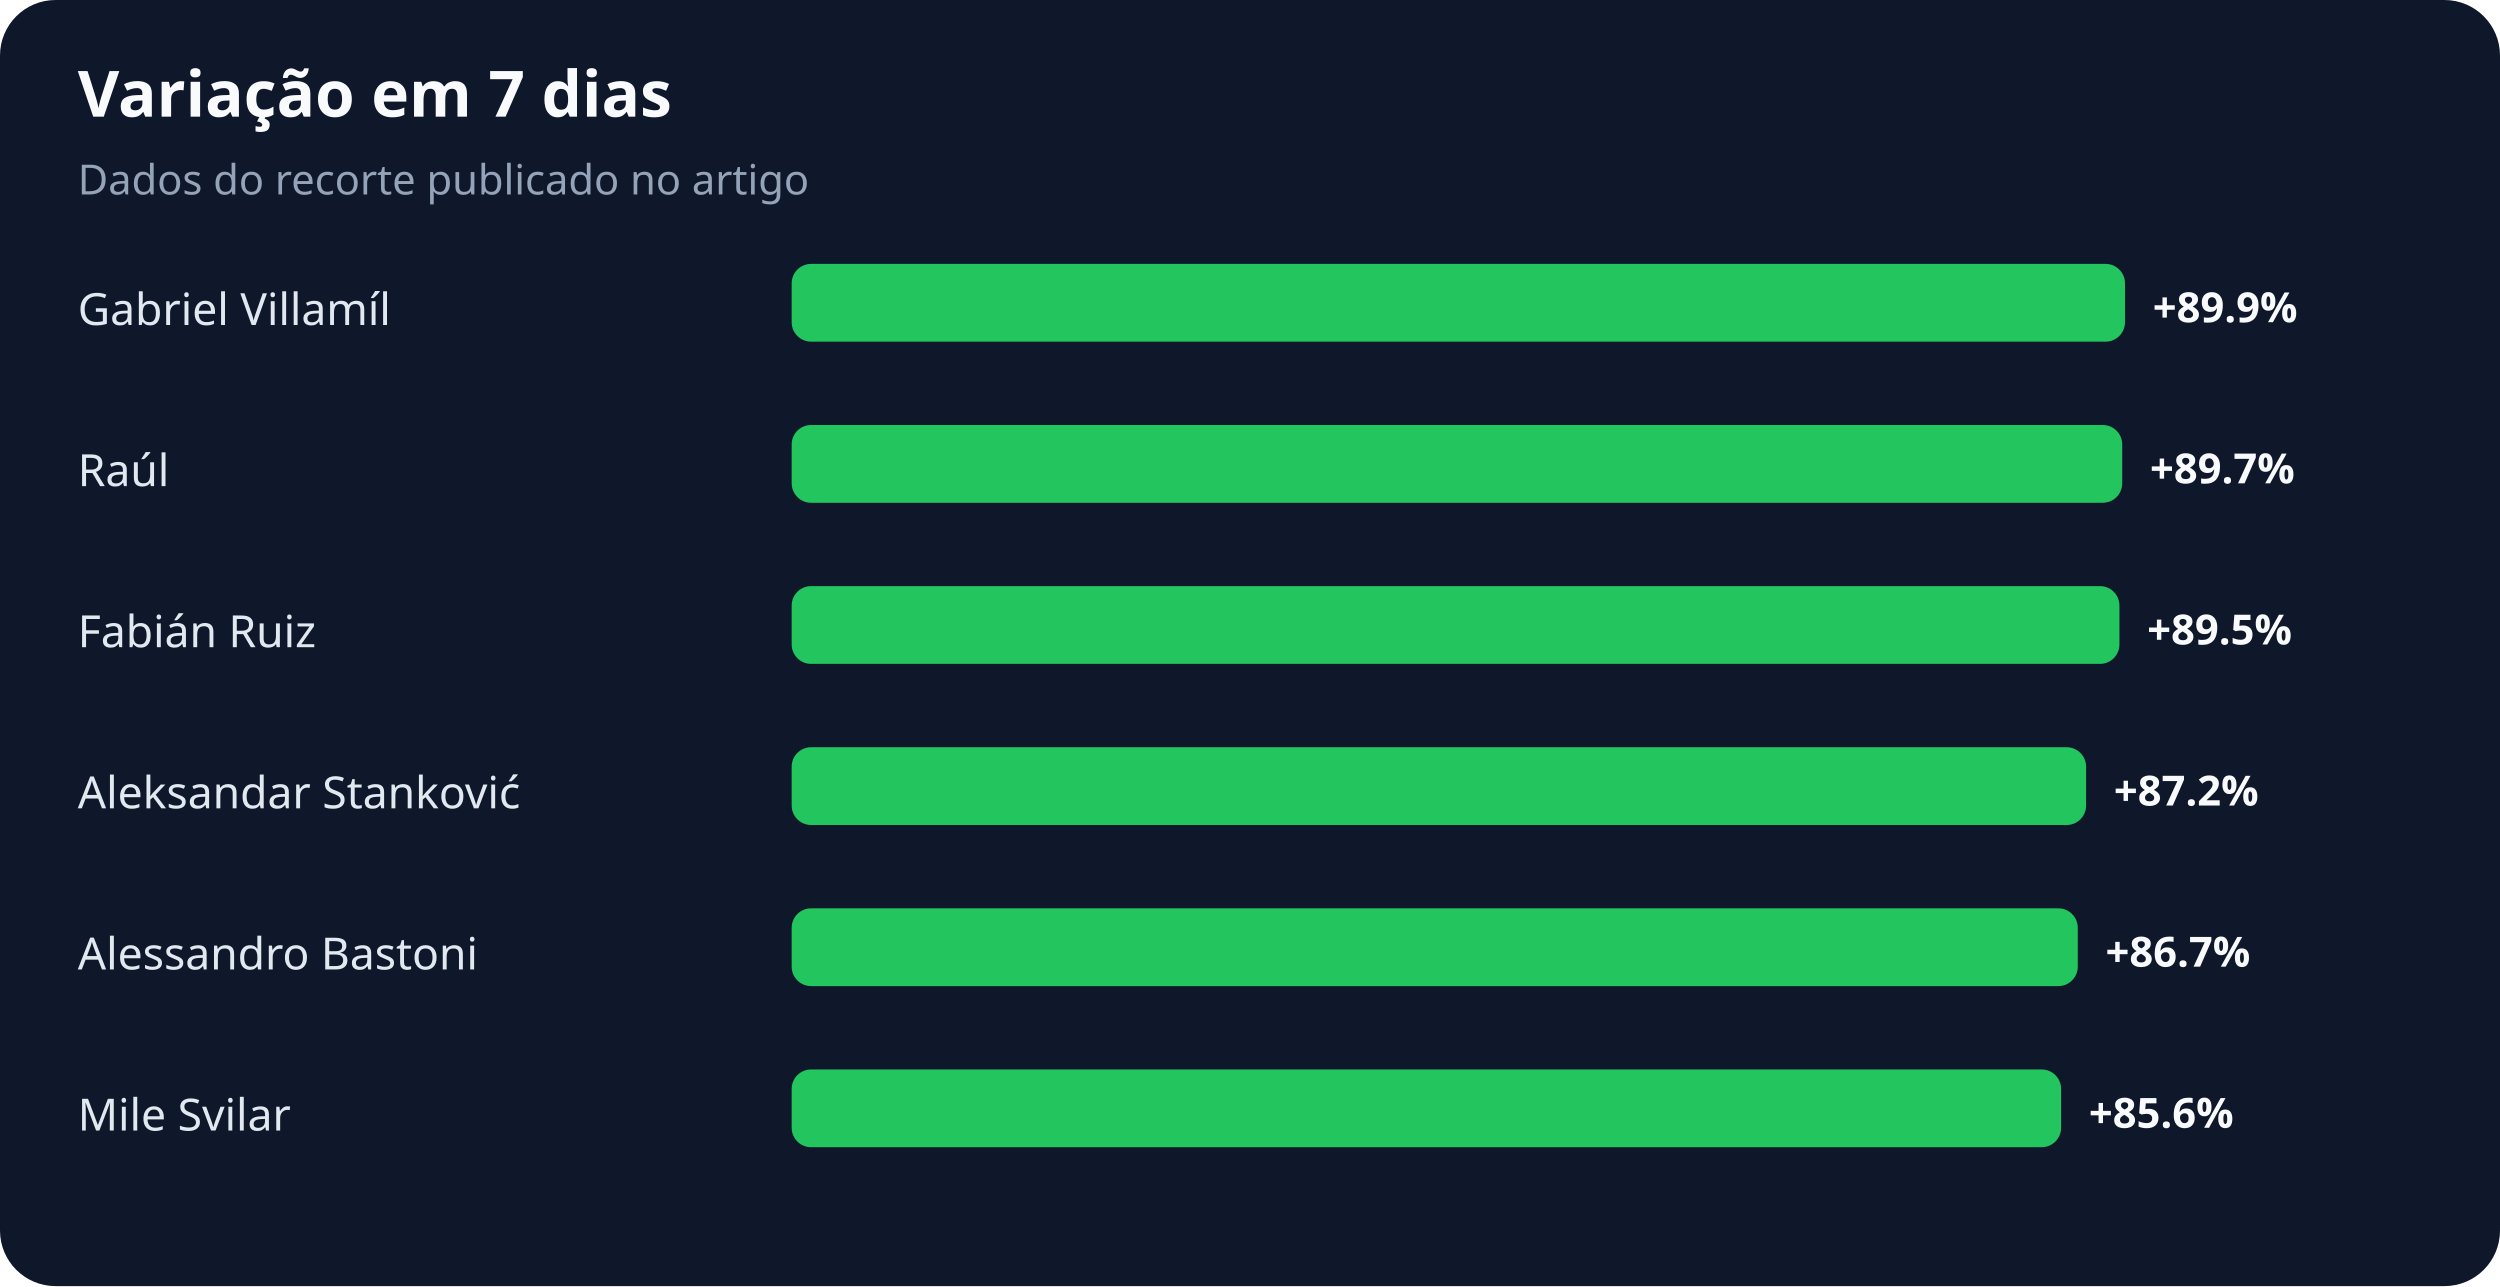
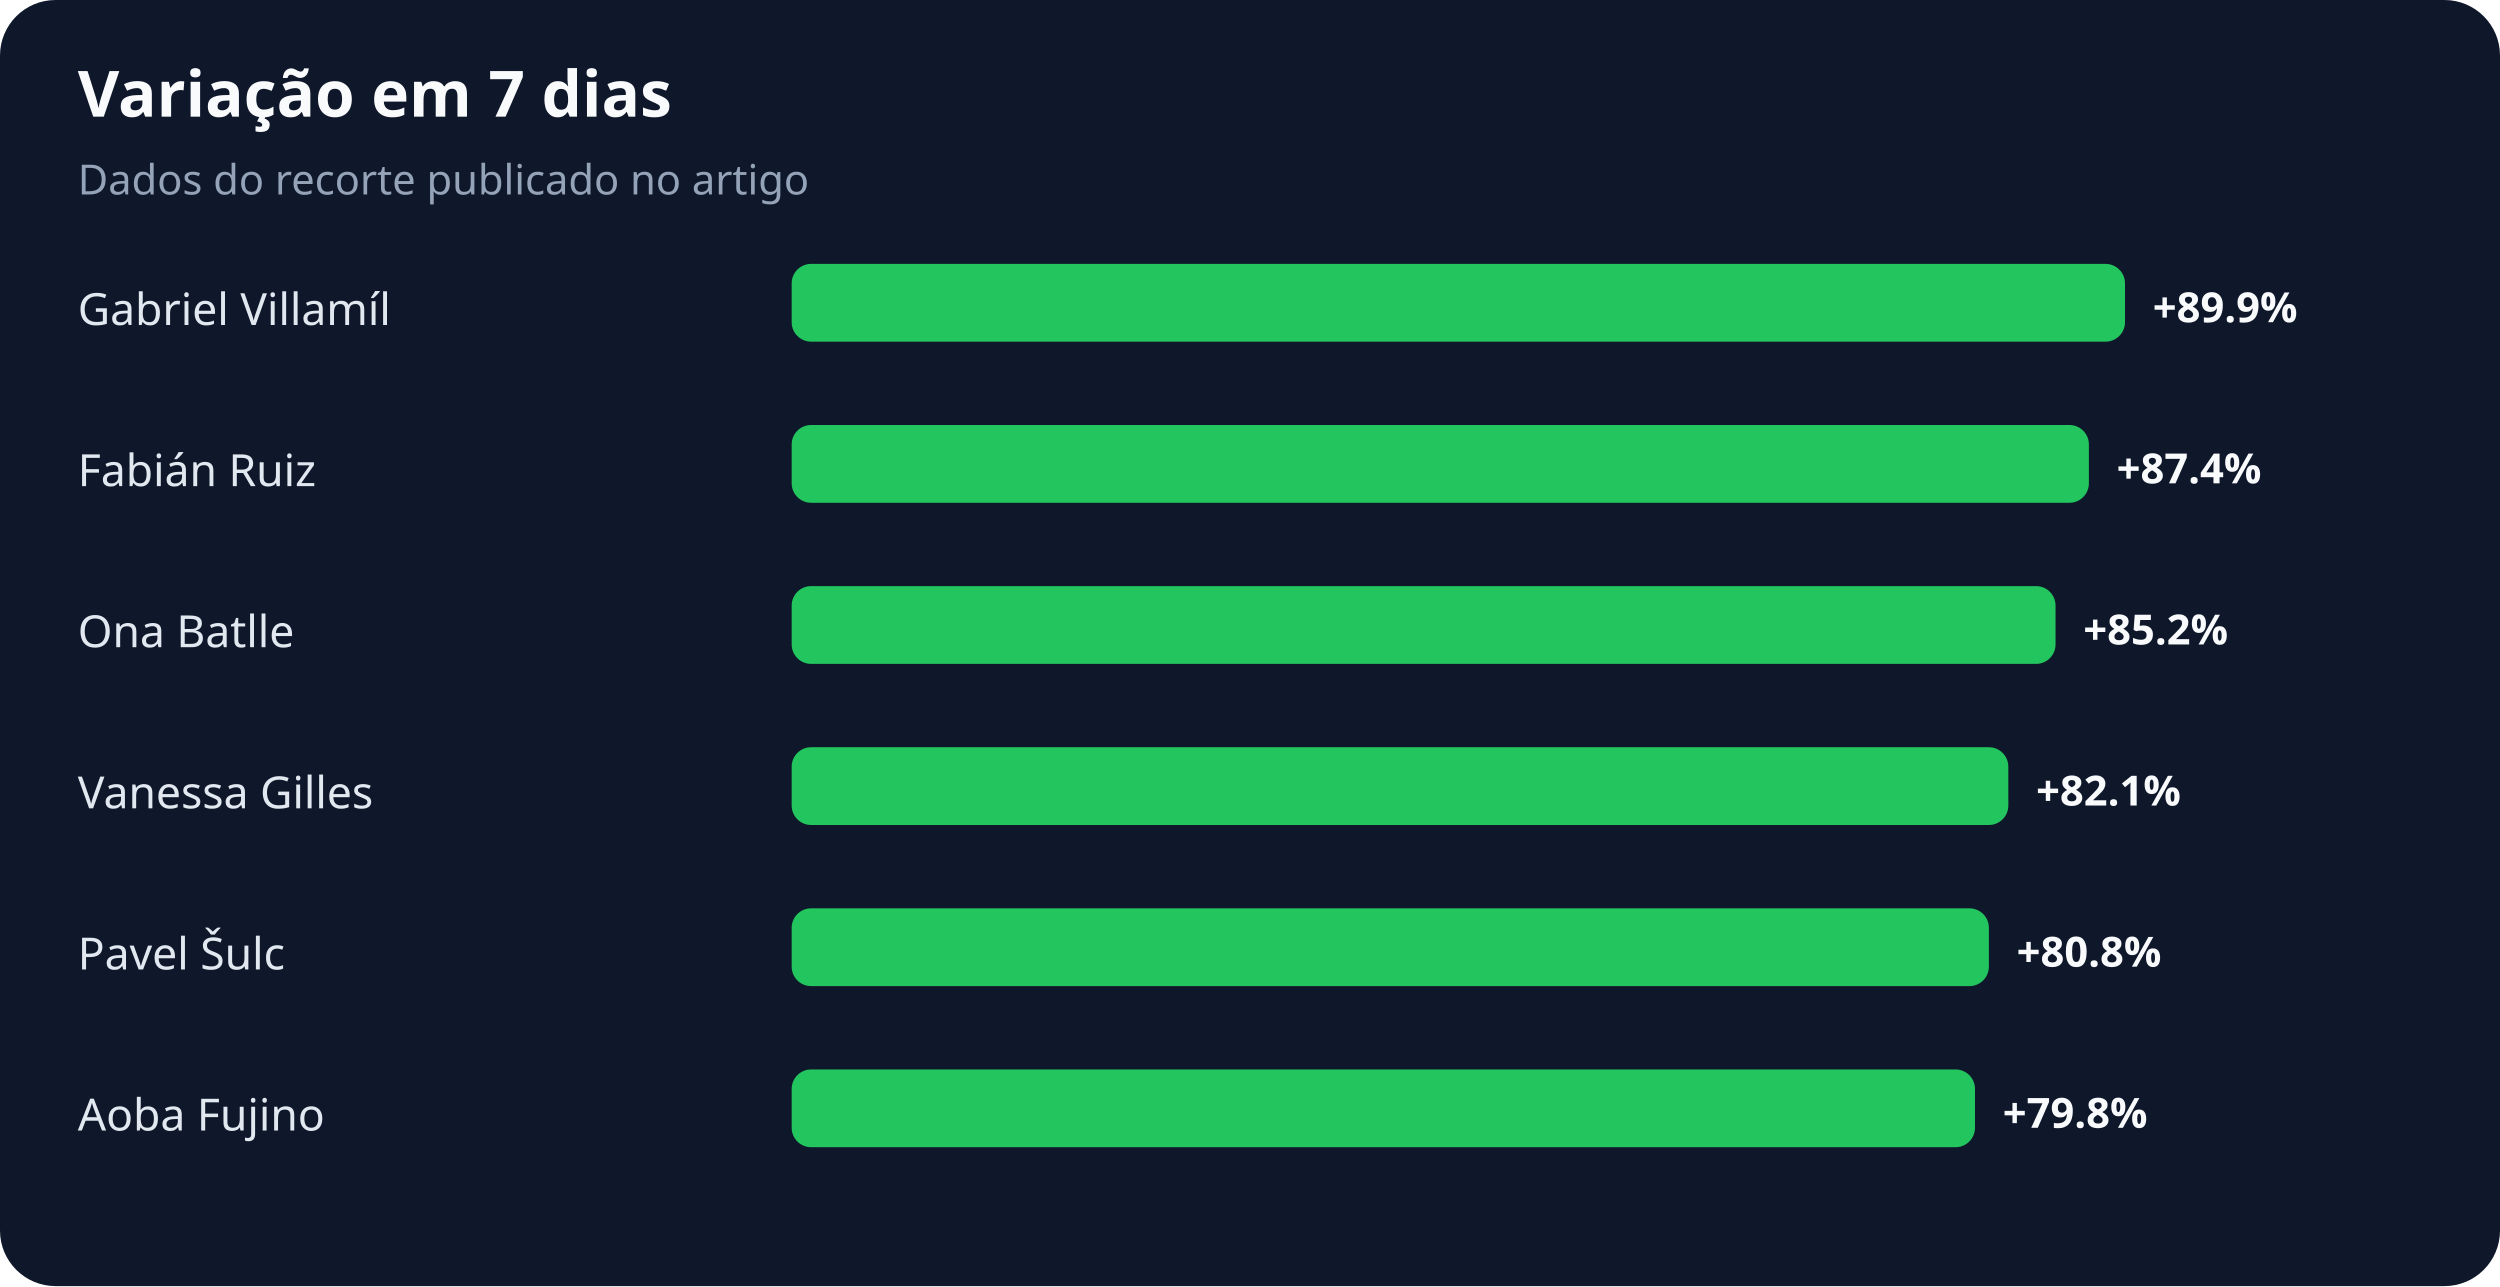
<svg xmlns="http://www.w3.org/2000/svg" width="900" height="463" viewBox="0 0 900 463" role="img" aria-labelledby="title desc">
  <rect width="100%" height="100%" rx="20" fill="#0f172a" />
  <text x="28" y="42" fill="#f8fafc" font-family="system-ui,sans-serif" font-size="23" font-weight="700">Variação em 7 dias</text>
  <text x="28" y="70" fill="#94a3b8" font-family="system-ui,sans-serif" font-size="15">Dados do recorte publicado no artigo</text>
  <text x="28" y="117" fill="#e2e8f0" font-family="system-ui,sans-serif" font-size="16">Gabriel Villamíl</text>
  <rect x="285" y="95" width="480" height="28" rx="7" fill="#22c55e" />
  <text x="775" y="116" fill="#f8fafc" font-family="system-ui,sans-serif" font-size="15" font-weight="700">+89.9%</text>
-   <text x="28" y="175" fill="#e2e8f0" font-family="system-ui,sans-serif" font-size="16">Raúl</text>
-   <rect x="285" y="153" width="479" height="28" rx="7" fill="#22c55e" />
-   <text x="774" y="174" fill="#f8fafc" font-family="system-ui,sans-serif" font-size="15" font-weight="700">+89.7%</text>
-   <text x="28" y="233" fill="#e2e8f0" font-family="system-ui,sans-serif" font-size="16">Fabián Ruiz</text>
-   <rect x="285" y="211" width="478" height="28" rx="7" fill="#22c55e" />
-   <text x="773" y="232" fill="#f8fafc" font-family="system-ui,sans-serif" font-size="15" font-weight="700">+89.5%</text>
-   <text x="28" y="291" fill="#e2e8f0" font-family="system-ui,sans-serif" font-size="16">Aleksandar Stanković</text>
-   <rect x="285" y="269" width="466" height="28" rx="7" fill="#22c55e" />
-   <text x="761" y="290" fill="#f8fafc" font-family="system-ui,sans-serif" font-size="15" font-weight="700">+87.2%</text>
-   <text x="28" y="349" fill="#e2e8f0" font-family="system-ui,sans-serif" font-size="16">Alessandro Bastoni</text>
-   <rect x="285" y="327" width="463" height="28" rx="7" fill="#22c55e" />
-   <text x="758" y="348" fill="#f8fafc" font-family="system-ui,sans-serif" font-size="15" font-weight="700">+86.7%</text>
-   <text x="28" y="407" fill="#e2e8f0" font-family="system-ui,sans-serif" font-size="16">Mile Svilar</text>
-   <rect x="285" y="385" width="457" height="28" rx="7" fill="#22c55e" />
-   <text x="752" y="406" fill="#f8fafc" font-family="system-ui,sans-serif" font-size="15" font-weight="700">+85.6%</text>
+   <text x="28" y="175" fill="#e2e8f0" font-family="system-ui,sans-serif" font-size="16">Fabián Ruiz</text>
+   <rect x="285" y="153" width="467" height="28" rx="7" fill="#22c55e" />
+   <text x="762" y="174" fill="#f8fafc" font-family="system-ui,sans-serif" font-size="15" font-weight="700">+87.4%</text>
+   <text x="28" y="233" fill="#e2e8f0" font-family="system-ui,sans-serif" font-size="16">Ona Batlle</text>
+   <rect x="285" y="211" width="455" height="28" rx="7" fill="#22c55e" />
+   <text x="750" y="232" fill="#f8fafc" font-family="system-ui,sans-serif" font-size="15" font-weight="700">+85.2%</text>
+   <text x="28" y="291" fill="#e2e8f0" font-family="system-ui,sans-serif" font-size="16">Vanessa Gilles</text>
+   <rect x="285" y="269" width="438" height="28" rx="7" fill="#22c55e" />
+   <text x="733" y="290" fill="#f8fafc" font-family="system-ui,sans-serif" font-size="15" font-weight="700">+82.1%</text>
+   <text x="28" y="349" fill="#e2e8f0" font-family="system-ui,sans-serif" font-size="16">Pavel Šulc</text>
+   <rect x="285" y="327" width="431" height="28" rx="7" fill="#22c55e" />
+   <text x="726" y="348" fill="#f8fafc" font-family="system-ui,sans-serif" font-size="15" font-weight="700">+80.8%</text>
+   <text x="28" y="407" fill="#e2e8f0" font-family="system-ui,sans-serif" font-size="16">Aoba Fujino</text>
+   <rect x="285" y="385" width="426" height="28" rx="7" fill="#22c55e" />
+   <text x="721" y="406" fill="#f8fafc" font-family="system-ui,sans-serif" font-size="15" font-weight="700">+79.8%</text>
</svg>
